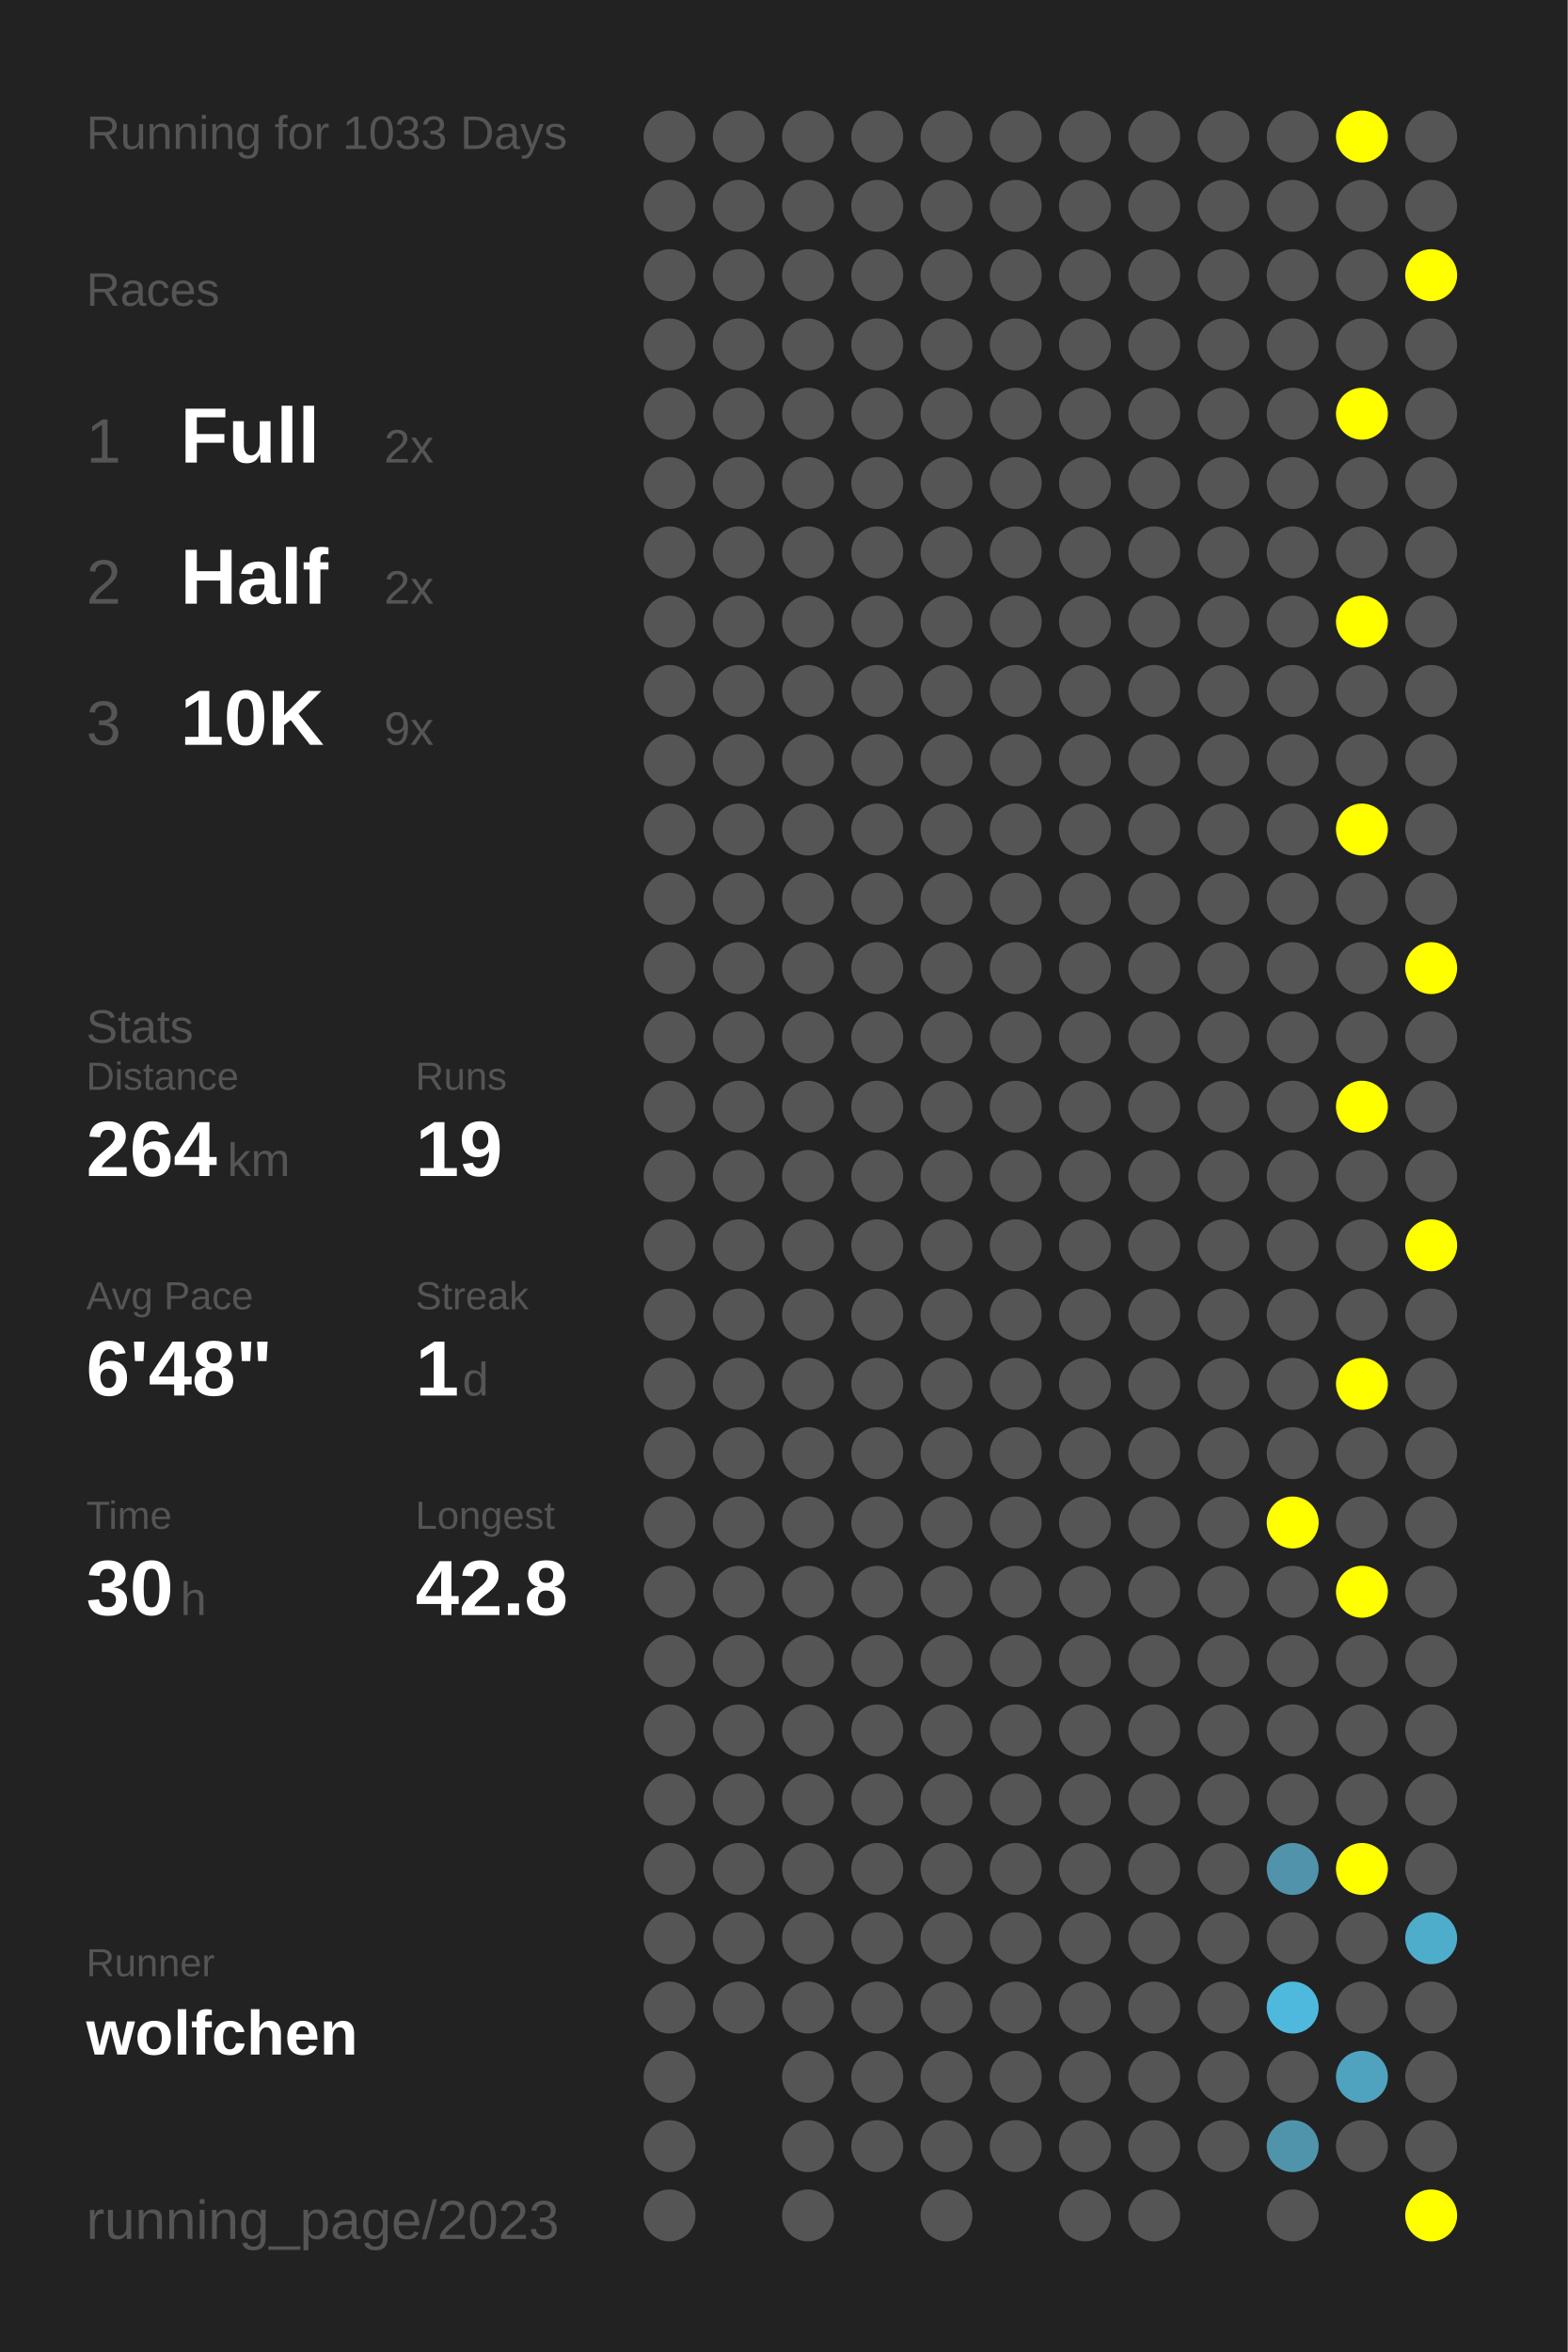
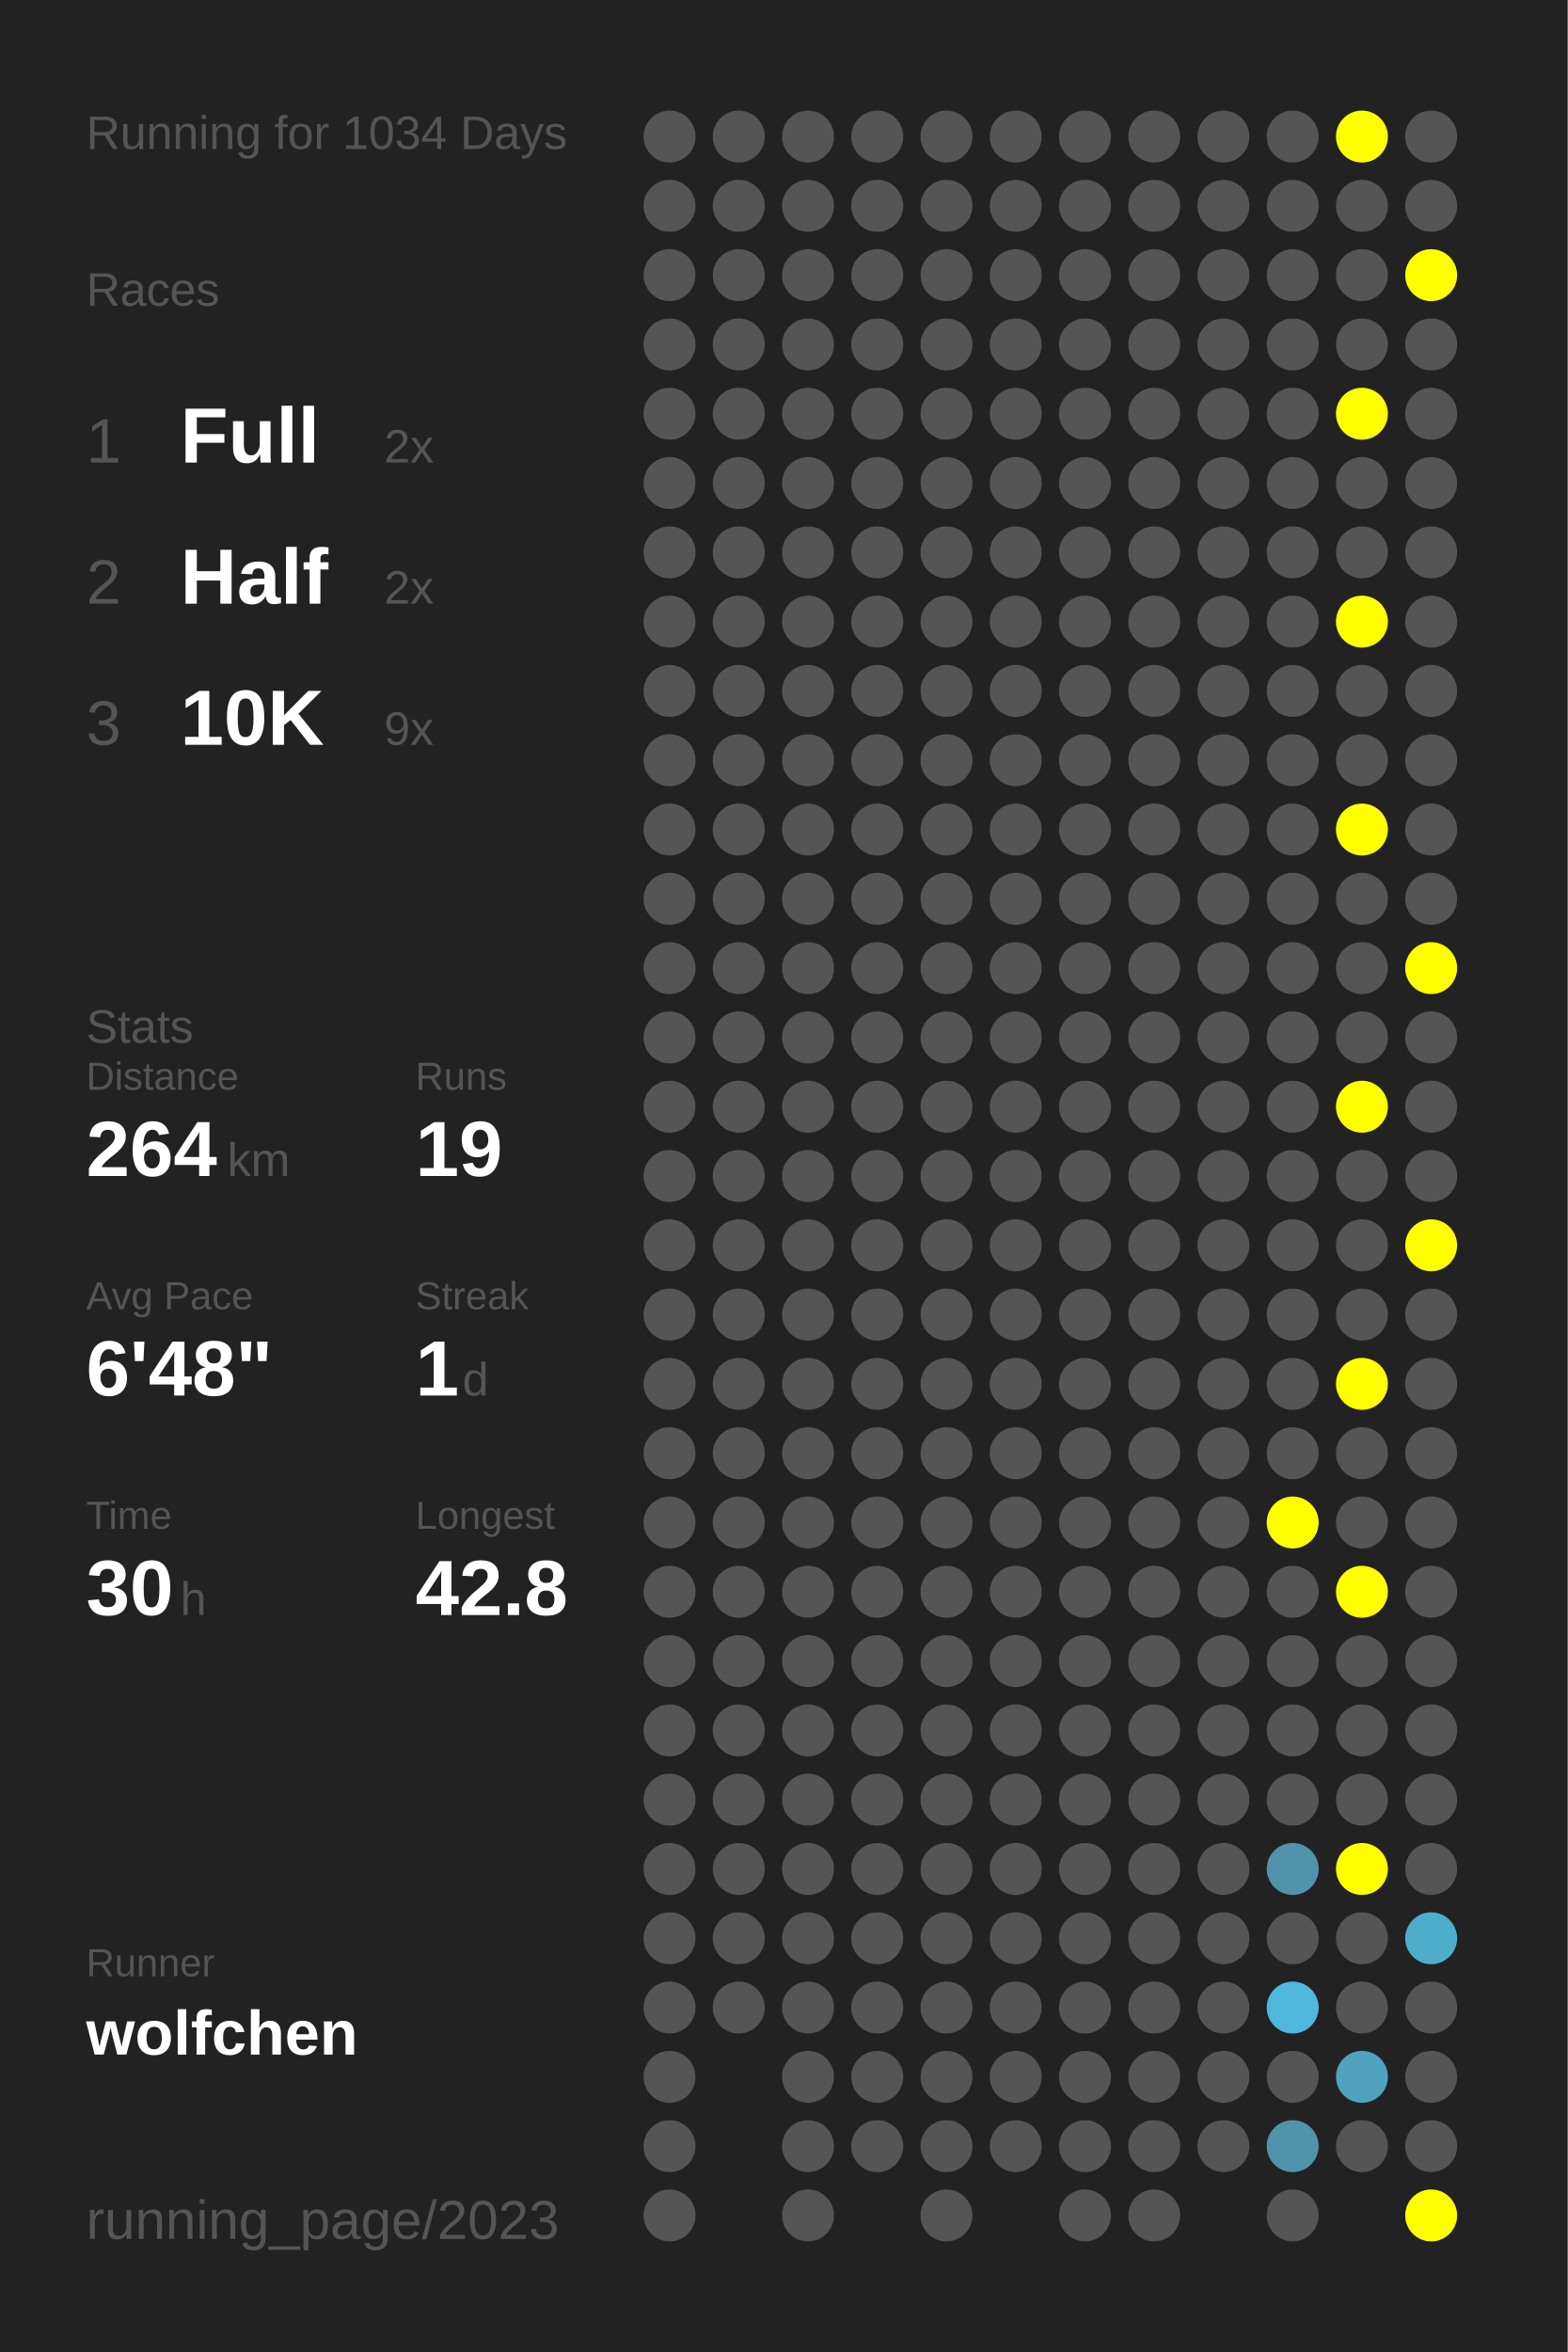
<svg xmlns="http://www.w3.org/2000/svg" baseProfile="full" height="300mm" version="1.1" viewBox="0,0,200,300" width="200mm">
  <defs />
  <rect fill="#222222" height="300" width="200" x="0" y="0" />
-   <text fill="#555555" style="font-size:6px; font-family:Arial;" x="11" y="19">Running for 1033 Days</text>
+   <text fill="#555555" style="font-size:6px; font-family:Arial;" x="11" y="19">Running for 1034 Days</text>
  <text fill="#555555" style="font-size:6px; font-family:Arial;" x="11" y="39">Races</text>
  <text fill="#555555" style="font-size:8px; font-family:Arial;" x="11" y="59">1</text>
  <text fill="#FFFFFF" style="font-size:10px; font-family:Arial; font-weight:bold;" x="23" y="59">Full</text>
  <text fill="#555555" style="font-size:6px; font-family:Arial;" x="49" y="59">2x</text>
  <text fill="#555555" style="font-size:8px; font-family:Arial;" x="11" y="77">2</text>
  <text fill="#FFFFFF" style="font-size:10px; font-family:Arial; font-weight:bold;" x="23" y="77">Half</text>
  <text fill="#555555" style="font-size:6px; font-family:Arial;" x="49" y="77">2x</text>
  <text fill="#555555" style="font-size:8px; font-family:Arial;" x="11" y="95">3</text>
  <text fill="#FFFFFF" style="font-size:10px; font-family:Arial; font-weight:bold;" x="23" y="95">10K</text>
  <text fill="#555555" style="font-size:6px; font-family:Arial;" x="49" y="95">9x</text>
  <text fill="#555555" style="font-size:6px; font-family:Arial;" x="11" y="133">Stats</text>
  <text fill="#555555" style="font-size:5px; font-family:Arial;" x="11" y="139">Distance</text>
  <text fill="#FFFFFF" style="font-size:10px; font-family:Arial; font-weight:bold;" x="11" y="150">264</text>
  <text fill="#555555" style="font-size:6px; font-family:Arial;" x="29" y="150">km</text>
  <text fill="#555555" style="font-size:5px; font-family:Arial;" x="53" y="139">Runs</text>
  <text fill="#FFFFFF" style="font-size:10px; font-family:Arial; font-weight:bold;" x="53" y="150">19</text>
  <text fill="#555555" style="font-size:5px; font-family:Arial;" x="11" y="167">Avg Pace</text>
  <text fill="#FFFFFF" style="font-size:10px; font-family:Arial; font-weight:bold;" x="11" y="178">6'48"</text>
  <text fill="#555555" style="font-size:5px; font-family:Arial;" x="53" y="167">Streak</text>
  <text fill="#FFFFFF" style="font-size:10px; font-family:Arial; font-weight:bold;" x="53" y="178">1</text>
  <text fill="#555555" style="font-size:6px; font-family:Arial;" x="59" y="178">d</text>
  <text fill="#555555" style="font-size:5px; font-family:Arial;" x="11" y="195">Time</text>
  <text fill="#FFFFFF" style="font-size:10px; font-family:Arial; font-weight:bold;" x="11" y="206">30</text>
  <text fill="#555555" style="font-size:6px; font-family:Arial;" x="23" y="206">h</text>
  <text fill="#555555" style="font-size:5px; font-family:Arial;" x="53" y="195">Longest</text>
  <text fill="#FFFFFF" style="font-size:10px; font-family:Arial; font-weight:bold;" x="53" y="206">42.8</text>
  <text fill="#555555" style="font-size:5px; font-family:Arial;" x="11" y="252.065">Runner</text>
  <text fill="#FFFFFF" style="font-size:8px; font-family:Arial; font-weight:bold;" x="11" y="262.065">wolfchen</text>
  <text fill="#555555" style="font-size:7px; font-family:Arial;" x="11" y="285.581">running_page/2023</text>
  <circle cx="85.417" cy="17.419" fill="#555555" r="3.312" />
  <circle cx="85.417" cy="26.258" fill="#555555" r="3.312" />
  <circle cx="85.417" cy="35.097" fill="#555555" r="3.312" />
  <circle cx="85.417" cy="43.935" fill="#555555" r="3.312" />
  <circle cx="85.417" cy="52.774" fill="#555555" r="3.312" />
  <circle cx="85.417" cy="61.613" fill="#555555" r="3.312" />
  <circle cx="85.417" cy="70.452" fill="#555555" r="3.312" />
  <circle cx="85.417" cy="79.29" fill="#555555" r="3.312" />
  <circle cx="85.417" cy="88.129" fill="#555555" r="3.312" />
  <circle cx="85.417" cy="96.968" fill="#555555" r="3.312" />
  <circle cx="85.417" cy="105.806" fill="#555555" r="3.312" />
  <circle cx="85.417" cy="114.645" fill="#555555" r="3.312" />
  <circle cx="85.417" cy="123.484" fill="#555555" r="3.312" />
  <circle cx="85.417" cy="132.323" fill="#555555" r="3.312" />
  <circle cx="85.417" cy="141.161" fill="#555555" r="3.312" />
  <circle cx="85.417" cy="150" fill="#555555" r="3.312" />
  <circle cx="85.417" cy="158.839" fill="#555555" r="3.312" />
  <circle cx="85.417" cy="167.677" fill="#555555" r="3.312" />
  <circle cx="85.417" cy="176.516" fill="#555555" r="3.312" />
  <circle cx="85.417" cy="185.355" fill="#555555" r="3.312" />
  <circle cx="85.417" cy="194.194" fill="#555555" r="3.312" />
  <circle cx="85.417" cy="203.032" fill="#555555" r="3.312" />
  <circle cx="85.417" cy="211.871" fill="#555555" r="3.312" />
  <circle cx="85.417" cy="220.71" fill="#555555" r="3.312" />
  <circle cx="85.417" cy="229.548" fill="#555555" r="3.312" />
  <circle cx="85.417" cy="238.387" fill="#555555" r="3.312" />
  <circle cx="85.417" cy="247.226" fill="#555555" r="3.312" />
  <circle cx="85.417" cy="256.065" fill="#555555" r="3.312" />
  <circle cx="85.417" cy="264.903" fill="#555555" r="3.312" />
  <circle cx="85.417" cy="273.742" fill="#555555" r="3.312" />
  <circle cx="85.417" cy="282.581" fill="#555555" r="3.312" />
  <circle cx="94.25" cy="17.419" fill="#555555" r="3.312" />
  <circle cx="94.25" cy="26.258" fill="#555555" r="3.312" />
  <circle cx="94.25" cy="35.097" fill="#555555" r="3.312" />
  <circle cx="94.25" cy="43.935" fill="#555555" r="3.312" />
  <circle cx="94.25" cy="52.774" fill="#555555" r="3.312" />
  <circle cx="94.25" cy="61.613" fill="#555555" r="3.312" />
  <circle cx="94.25" cy="70.452" fill="#555555" r="3.312" />
  <circle cx="94.25" cy="79.29" fill="#555555" r="3.312" />
  <circle cx="94.25" cy="88.129" fill="#555555" r="3.312" />
  <circle cx="94.25" cy="96.968" fill="#555555" r="3.312" />
  <circle cx="94.25" cy="105.806" fill="#555555" r="3.312" />
  <circle cx="94.25" cy="114.645" fill="#555555" r="3.312" />
  <circle cx="94.25" cy="123.484" fill="#555555" r="3.312" />
  <circle cx="94.25" cy="132.323" fill="#555555" r="3.312" />
  <circle cx="94.25" cy="141.161" fill="#555555" r="3.312" />
  <circle cx="94.25" cy="150" fill="#555555" r="3.312" />
  <circle cx="94.25" cy="158.839" fill="#555555" r="3.312" />
  <circle cx="94.25" cy="167.677" fill="#555555" r="3.312" />
  <circle cx="94.25" cy="176.516" fill="#555555" r="3.312" />
  <circle cx="94.25" cy="185.355" fill="#555555" r="3.312" />
  <circle cx="94.25" cy="194.194" fill="#555555" r="3.312" />
  <circle cx="94.25" cy="203.032" fill="#555555" r="3.312" />
  <circle cx="94.25" cy="211.871" fill="#555555" r="3.312" />
  <circle cx="94.25" cy="220.71" fill="#555555" r="3.312" />
  <circle cx="94.25" cy="229.548" fill="#555555" r="3.312" />
  <circle cx="94.25" cy="238.387" fill="#555555" r="3.312" />
  <circle cx="94.25" cy="247.226" fill="#555555" r="3.312" />
  <circle cx="94.25" cy="256.065" fill="#555555" r="3.312" />
  <circle cx="103.083" cy="17.419" fill="#555555" r="3.312" />
  <circle cx="103.083" cy="26.258" fill="#555555" r="3.312" />
  <circle cx="103.083" cy="35.097" fill="#555555" r="3.312" />
  <circle cx="103.083" cy="43.935" fill="#555555" r="3.312" />
  <circle cx="103.083" cy="52.774" fill="#555555" r="3.312" />
  <circle cx="103.083" cy="61.613" fill="#555555" r="3.312" />
  <circle cx="103.083" cy="70.452" fill="#555555" r="3.312" />
  <circle cx="103.083" cy="79.29" fill="#555555" r="3.312" />
  <circle cx="103.083" cy="88.129" fill="#555555" r="3.312" />
  <circle cx="103.083" cy="96.968" fill="#555555" r="3.312" />
  <circle cx="103.083" cy="105.806" fill="#555555" r="3.312" />
  <circle cx="103.083" cy="114.645" fill="#555555" r="3.312" />
  <circle cx="103.083" cy="123.484" fill="#555555" r="3.312" />
  <circle cx="103.083" cy="132.323" fill="#555555" r="3.312" />
  <circle cx="103.083" cy="141.161" fill="#555555" r="3.312" />
  <circle cx="103.083" cy="150" fill="#555555" r="3.312" />
  <circle cx="103.083" cy="158.839" fill="#555555" r="3.312" />
  <circle cx="103.083" cy="167.677" fill="#555555" r="3.312" />
  <circle cx="103.083" cy="176.516" fill="#555555" r="3.312" />
  <circle cx="103.083" cy="185.355" fill="#555555" r="3.312" />
  <circle cx="103.083" cy="194.194" fill="#555555" r="3.312" />
  <circle cx="103.083" cy="203.032" fill="#555555" r="3.312" />
  <circle cx="103.083" cy="211.871" fill="#555555" r="3.312" />
  <circle cx="103.083" cy="220.71" fill="#555555" r="3.312" />
  <circle cx="103.083" cy="229.548" fill="#555555" r="3.312" />
  <circle cx="103.083" cy="238.387" fill="#555555" r="3.312" />
  <circle cx="103.083" cy="247.226" fill="#555555" r="3.312" />
  <circle cx="103.083" cy="256.065" fill="#555555" r="3.312" />
  <circle cx="103.083" cy="264.903" fill="#555555" r="3.312" />
  <circle cx="103.083" cy="273.742" fill="#555555" r="3.312" />
  <circle cx="103.083" cy="282.581" fill="#555555" r="3.312" />
  <circle cx="111.917" cy="17.419" fill="#555555" r="3.312" />
  <circle cx="111.917" cy="26.258" fill="#555555" r="3.312" />
  <circle cx="111.917" cy="35.097" fill="#555555" r="3.312" />
  <circle cx="111.917" cy="43.935" fill="#555555" r="3.312" />
  <circle cx="111.917" cy="52.774" fill="#555555" r="3.312" />
  <circle cx="111.917" cy="61.613" fill="#555555" r="3.312" />
  <circle cx="111.917" cy="70.452" fill="#555555" r="3.312" />
  <circle cx="111.917" cy="79.29" fill="#555555" r="3.312" />
  <circle cx="111.917" cy="88.129" fill="#555555" r="3.312" />
  <circle cx="111.917" cy="96.968" fill="#555555" r="3.312" />
  <circle cx="111.917" cy="105.806" fill="#555555" r="3.312" />
  <circle cx="111.917" cy="114.645" fill="#555555" r="3.312" />
  <circle cx="111.917" cy="123.484" fill="#555555" r="3.312" />
  <circle cx="111.917" cy="132.323" fill="#555555" r="3.312" />
  <circle cx="111.917" cy="141.161" fill="#555555" r="3.312" />
  <circle cx="111.917" cy="150" fill="#555555" r="3.312" />
  <circle cx="111.917" cy="158.839" fill="#555555" r="3.312" />
  <circle cx="111.917" cy="167.677" fill="#555555" r="3.312" />
  <circle cx="111.917" cy="176.516" fill="#555555" r="3.312" />
  <circle cx="111.917" cy="185.355" fill="#555555" r="3.312" />
  <circle cx="111.917" cy="194.194" fill="#555555" r="3.312" />
  <circle cx="111.917" cy="203.032" fill="#555555" r="3.312" />
  <circle cx="111.917" cy="211.871" fill="#555555" r="3.312" />
  <circle cx="111.917" cy="220.71" fill="#555555" r="3.312" />
  <circle cx="111.917" cy="229.548" fill="#555555" r="3.312" />
  <circle cx="111.917" cy="238.387" fill="#555555" r="3.312" />
  <circle cx="111.917" cy="247.226" fill="#555555" r="3.312" />
  <circle cx="111.917" cy="256.065" fill="#555555" r="3.312" />
  <circle cx="111.917" cy="264.903" fill="#555555" r="3.312" />
  <circle cx="111.917" cy="273.742" fill="#555555" r="3.312" />
  <circle cx="120.75" cy="17.419" fill="#555555" r="3.312" />
  <circle cx="120.75" cy="26.258" fill="#555555" r="3.312" />
  <circle cx="120.75" cy="35.097" fill="#555555" r="3.312" />
  <circle cx="120.75" cy="43.935" fill="#555555" r="3.312" />
  <circle cx="120.75" cy="52.774" fill="#555555" r="3.312" />
  <circle cx="120.75" cy="61.613" fill="#555555" r="3.312" />
  <circle cx="120.75" cy="70.452" fill="#555555" r="3.312" />
  <circle cx="120.75" cy="79.29" fill="#555555" r="3.312" />
  <circle cx="120.75" cy="88.129" fill="#555555" r="3.312" />
  <circle cx="120.75" cy="96.968" fill="#555555" r="3.312" />
  <circle cx="120.75" cy="105.806" fill="#555555" r="3.312" />
  <circle cx="120.75" cy="114.645" fill="#555555" r="3.312" />
  <circle cx="120.75" cy="123.484" fill="#555555" r="3.312" />
  <circle cx="120.75" cy="132.323" fill="#555555" r="3.312" />
  <circle cx="120.75" cy="141.161" fill="#555555" r="3.312" />
  <circle cx="120.75" cy="150" fill="#555555" r="3.312" />
  <circle cx="120.75" cy="158.839" fill="#555555" r="3.312" />
  <circle cx="120.75" cy="167.677" fill="#555555" r="3.312" />
  <circle cx="120.75" cy="176.516" fill="#555555" r="3.312" />
  <circle cx="120.75" cy="185.355" fill="#555555" r="3.312" />
  <circle cx="120.75" cy="194.194" fill="#555555" r="3.312" />
  <circle cx="120.75" cy="203.032" fill="#555555" r="3.312" />
  <circle cx="120.75" cy="211.871" fill="#555555" r="3.312" />
  <circle cx="120.75" cy="220.71" fill="#555555" r="3.312" />
  <circle cx="120.75" cy="229.548" fill="#555555" r="3.312" />
  <circle cx="120.75" cy="238.387" fill="#555555" r="3.312" />
  <circle cx="120.75" cy="247.226" fill="#555555" r="3.312" />
  <circle cx="120.75" cy="256.065" fill="#555555" r="3.312" />
  <circle cx="120.75" cy="264.903" fill="#555555" r="3.312" />
  <circle cx="120.75" cy="273.742" fill="#555555" r="3.312" />
  <circle cx="120.75" cy="282.581" fill="#555555" r="3.312" />
  <circle cx="129.583" cy="17.419" fill="#555555" r="3.312" />
  <circle cx="129.583" cy="26.258" fill="#555555" r="3.312" />
  <circle cx="129.583" cy="35.097" fill="#555555" r="3.312" />
  <circle cx="129.583" cy="43.935" fill="#555555" r="3.312" />
  <circle cx="129.583" cy="52.774" fill="#555555" r="3.312" />
  <circle cx="129.583" cy="61.613" fill="#555555" r="3.312" />
  <circle cx="129.583" cy="70.452" fill="#555555" r="3.312" />
  <circle cx="129.583" cy="79.29" fill="#555555" r="3.312" />
  <circle cx="129.583" cy="88.129" fill="#555555" r="3.312" />
  <circle cx="129.583" cy="96.968" fill="#555555" r="3.312" />
  <circle cx="129.583" cy="105.806" fill="#555555" r="3.312" />
  <circle cx="129.583" cy="114.645" fill="#555555" r="3.312" />
  <circle cx="129.583" cy="123.484" fill="#555555" r="3.312" />
  <circle cx="129.583" cy="132.323" fill="#555555" r="3.312" />
  <circle cx="129.583" cy="141.161" fill="#555555" r="3.312" />
  <circle cx="129.583" cy="150" fill="#555555" r="3.312" />
  <circle cx="129.583" cy="158.839" fill="#555555" r="3.312" />
  <circle cx="129.583" cy="167.677" fill="#555555" r="3.312" />
  <circle cx="129.583" cy="176.516" fill="#555555" r="3.312" />
  <circle cx="129.583" cy="185.355" fill="#555555" r="3.312" />
  <circle cx="129.583" cy="194.194" fill="#555555" r="3.312" />
  <circle cx="129.583" cy="203.032" fill="#555555" r="3.312" />
  <circle cx="129.583" cy="211.871" fill="#555555" r="3.312" />
  <circle cx="129.583" cy="220.71" fill="#555555" r="3.312" />
  <circle cx="129.583" cy="229.548" fill="#555555" r="3.312" />
  <circle cx="129.583" cy="238.387" fill="#555555" r="3.312" />
  <circle cx="129.583" cy="247.226" fill="#555555" r="3.312" />
  <circle cx="129.583" cy="256.065" fill="#555555" r="3.312" />
  <circle cx="129.583" cy="264.903" fill="#555555" r="3.312" />
  <circle cx="129.583" cy="273.742" fill="#555555" r="3.312" />
  <circle cx="138.417" cy="17.419" fill="#555555" r="3.312" />
  <circle cx="138.417" cy="26.258" fill="#555555" r="3.312" />
  <circle cx="138.417" cy="35.097" fill="#555555" r="3.312" />
  <circle cx="138.417" cy="43.935" fill="#555555" r="3.312" />
  <circle cx="138.417" cy="52.774" fill="#555555" r="3.312" />
  <circle cx="138.417" cy="61.613" fill="#555555" r="3.312" />
  <circle cx="138.417" cy="70.452" fill="#555555" r="3.312" />
  <circle cx="138.417" cy="79.29" fill="#555555" r="3.312" />
  <circle cx="138.417" cy="88.129" fill="#555555" r="3.312" />
  <circle cx="138.417" cy="96.968" fill="#555555" r="3.312" />
  <circle cx="138.417" cy="105.806" fill="#555555" r="3.312" />
  <circle cx="138.417" cy="114.645" fill="#555555" r="3.312" />
  <circle cx="138.417" cy="123.484" fill="#555555" r="3.312" />
  <circle cx="138.417" cy="132.323" fill="#555555" r="3.312" />
  <circle cx="138.417" cy="141.161" fill="#555555" r="3.312" />
  <circle cx="138.417" cy="150" fill="#555555" r="3.312" />
  <circle cx="138.417" cy="158.839" fill="#555555" r="3.312" />
  <circle cx="138.417" cy="167.677" fill="#555555" r="3.312" />
  <circle cx="138.417" cy="176.516" fill="#555555" r="3.312" />
  <circle cx="138.417" cy="185.355" fill="#555555" r="3.312" />
  <circle cx="138.417" cy="194.194" fill="#555555" r="3.312" />
  <circle cx="138.417" cy="203.032" fill="#555555" r="3.312" />
  <circle cx="138.417" cy="211.871" fill="#555555" r="3.312" />
  <circle cx="138.417" cy="220.71" fill="#555555" r="3.312" />
  <circle cx="138.417" cy="229.548" fill="#555555" r="3.312" />
  <circle cx="138.417" cy="238.387" fill="#555555" r="3.312" />
  <circle cx="138.417" cy="247.226" fill="#555555" r="3.312" />
  <circle cx="138.417" cy="256.065" fill="#555555" r="3.312" />
  <circle cx="138.417" cy="264.903" fill="#555555" r="3.312" />
  <circle cx="138.417" cy="273.742" fill="#555555" r="3.312" />
  <circle cx="138.417" cy="282.581" fill="#555555" r="3.312" />
  <circle cx="147.25" cy="17.419" fill="#555555" r="3.312" />
  <circle cx="147.25" cy="26.258" fill="#555555" r="3.312" />
  <circle cx="147.25" cy="35.097" fill="#555555" r="3.312" />
  <circle cx="147.25" cy="43.935" fill="#555555" r="3.312" />
  <circle cx="147.25" cy="52.774" fill="#555555" r="3.312" />
  <circle cx="147.25" cy="61.613" fill="#555555" r="3.312" />
  <circle cx="147.25" cy="70.452" fill="#555555" r="3.312" />
  <circle cx="147.25" cy="79.29" fill="#555555" r="3.312" />
  <circle cx="147.25" cy="88.129" fill="#555555" r="3.312" />
  <circle cx="147.25" cy="96.968" fill="#555555" r="3.312" />
  <circle cx="147.25" cy="105.806" fill="#555555" r="3.312" />
  <circle cx="147.25" cy="114.645" fill="#555555" r="3.312" />
  <circle cx="147.25" cy="123.484" fill="#555555" r="3.312" />
  <circle cx="147.25" cy="132.323" fill="#555555" r="3.312" />
  <circle cx="147.25" cy="141.161" fill="#555555" r="3.312" />
  <circle cx="147.25" cy="150" fill="#555555" r="3.312" />
  <circle cx="147.25" cy="158.839" fill="#555555" r="3.312" />
  <circle cx="147.25" cy="167.677" fill="#555555" r="3.312" />
  <circle cx="147.25" cy="176.516" fill="#555555" r="3.312" />
  <circle cx="147.25" cy="185.355" fill="#555555" r="3.312" />
  <circle cx="147.25" cy="194.194" fill="#555555" r="3.312" />
  <circle cx="147.25" cy="203.032" fill="#555555" r="3.312" />
  <circle cx="147.25" cy="211.871" fill="#555555" r="3.312" />
  <circle cx="147.25" cy="220.71" fill="#555555" r="3.312" />
  <circle cx="147.25" cy="229.548" fill="#555555" r="3.312" />
  <circle cx="147.25" cy="238.387" fill="#555555" r="3.312" />
  <circle cx="147.25" cy="247.226" fill="#555555" r="3.312" />
  <circle cx="147.25" cy="256.065" fill="#555555" r="3.312" />
  <circle cx="147.25" cy="264.903" fill="#555555" r="3.312" />
  <circle cx="147.25" cy="273.742" fill="#555555" r="3.312" />
  <circle cx="147.25" cy="282.581" fill="#555555" r="3.312" />
  <circle cx="156.083" cy="17.419" fill="#555555" r="3.312" />
  <circle cx="156.083" cy="26.258" fill="#555555" r="3.312" />
  <circle cx="156.083" cy="35.097" fill="#555555" r="3.312" />
  <circle cx="156.083" cy="43.935" fill="#555555" r="3.312" />
  <circle cx="156.083" cy="52.774" fill="#555555" r="3.312" />
  <circle cx="156.083" cy="61.613" fill="#555555" r="3.312" />
  <circle cx="156.083" cy="70.452" fill="#555555" r="3.312" />
  <circle cx="156.083" cy="79.29" fill="#555555" r="3.312" />
  <circle cx="156.083" cy="88.129" fill="#555555" r="3.312" />
  <circle cx="156.083" cy="96.968" fill="#555555" r="3.312" />
  <circle cx="156.083" cy="105.806" fill="#555555" r="3.312" />
  <circle cx="156.083" cy="114.645" fill="#555555" r="3.312" />
  <circle cx="156.083" cy="123.484" fill="#555555" r="3.312" />
  <circle cx="156.083" cy="132.323" fill="#555555" r="3.312" />
  <circle cx="156.083" cy="141.161" fill="#555555" r="3.312" />
  <circle cx="156.083" cy="150" fill="#555555" r="3.312" />
  <circle cx="156.083" cy="158.839" fill="#555555" r="3.312" />
  <circle cx="156.083" cy="167.677" fill="#555555" r="3.312" />
  <circle cx="156.083" cy="176.516" fill="#555555" r="3.312" />
  <circle cx="156.083" cy="185.355" fill="#555555" r="3.312" />
  <circle cx="156.083" cy="194.194" fill="#555555" r="3.312" />
  <circle cx="156.083" cy="203.032" fill="#555555" r="3.312" />
  <circle cx="156.083" cy="211.871" fill="#555555" r="3.312" />
  <circle cx="156.083" cy="220.71" fill="#555555" r="3.312" />
  <circle cx="156.083" cy="229.548" fill="#555555" r="3.312" />
  <circle cx="156.083" cy="238.387" fill="#555555" r="3.312" />
  <circle cx="156.083" cy="247.226" fill="#555555" r="3.312" />
  <circle cx="156.083" cy="256.065" fill="#555555" r="3.312" />
  <circle cx="156.083" cy="264.903" fill="#555555" r="3.312" />
  <circle cx="156.083" cy="273.742" fill="#555555" r="3.312" />
  <circle cx="164.917" cy="17.419" fill="#555555" r="3.312" />
  <circle cx="164.917" cy="26.258" fill="#555555" r="3.312" />
  <circle cx="164.917" cy="35.097" fill="#555555" r="3.312" />
  <circle cx="164.917" cy="43.935" fill="#555555" r="3.312" />
  <circle cx="164.917" cy="52.774" fill="#555555" r="3.312" />
  <circle cx="164.917" cy="61.613" fill="#555555" r="3.312" />
  <circle cx="164.917" cy="70.452" fill="#555555" r="3.312" />
  <circle cx="164.917" cy="79.29" fill="#555555" r="3.312" />
  <circle cx="164.917" cy="88.129" fill="#555555" r="3.312" />
  <circle cx="164.917" cy="96.968" fill="#555555" r="3.312" />
  <circle cx="164.917" cy="105.806" fill="#555555" r="3.312" />
  <circle cx="164.917" cy="114.645" fill="#555555" r="3.312" />
  <circle cx="164.917" cy="123.484" fill="#555555" r="3.312" />
  <circle cx="164.917" cy="132.323" fill="#555555" r="3.312" />
  <circle cx="164.917" cy="141.161" fill="#555555" r="3.312" />
  <circle cx="164.917" cy="150" fill="#555555" r="3.312" />
  <circle cx="164.917" cy="158.839" fill="#555555" r="3.312" />
  <circle cx="164.917" cy="167.677" fill="#555555" r="3.312" />
  <circle cx="164.917" cy="176.516" fill="#555555" r="3.312" />
  <circle cx="164.917" cy="185.355" fill="#555555" r="3.312" />
  <circle cx="164.917" cy="194.194" fill="#FFFF00" r="3.312" />
  <circle cx="164.917" cy="203.032" fill="#555555" r="3.312" />
  <circle cx="164.917" cy="211.871" fill="#555555" r="3.312" />
  <circle cx="164.917" cy="220.71" fill="#555555" r="3.312" />
  <circle cx="164.917" cy="229.548" fill="#555555" r="3.312" />
  <circle cx="164.917" cy="238.387" fill="#5093aa" r="3.312" />
  <circle cx="164.917" cy="247.226" fill="#555555" r="3.312" />
  <circle cx="164.917" cy="256.065" fill="#4eb9dd" r="3.312" />
  <circle cx="164.917" cy="264.903" fill="#555555" r="3.312" />
  <circle cx="164.917" cy="273.742" fill="#5094ab" r="3.312" />
  <circle cx="164.917" cy="282.581" fill="#555555" r="3.312" />
  <circle cx="173.75" cy="17.419" fill="#FFFF00" r="3.312" />
  <circle cx="173.75" cy="26.258" fill="#555555" r="3.312" />
  <circle cx="173.75" cy="35.097" fill="#555555" r="3.312" />
  <circle cx="173.75" cy="43.935" fill="#555555" r="3.312" />
  <circle cx="173.75" cy="52.774" fill="#FFFF00" r="3.312" />
  <circle cx="173.75" cy="61.613" fill="#555555" r="3.312" />
  <circle cx="173.75" cy="70.452" fill="#555555" r="3.312" />
  <circle cx="173.75" cy="79.29" fill="#FFFF00" r="3.312" />
  <circle cx="173.75" cy="88.129" fill="#555555" r="3.312" />
  <circle cx="173.75" cy="96.968" fill="#555555" r="3.312" />
  <circle cx="173.75" cy="105.806" fill="#FFFF00" r="3.312" />
  <circle cx="173.75" cy="114.645" fill="#555555" r="3.312" />
  <circle cx="173.75" cy="123.484" fill="#555555" r="3.312" />
  <circle cx="173.75" cy="132.323" fill="#555555" r="3.312" />
  <circle cx="173.75" cy="141.161" fill="#FFFF00" r="3.312" />
  <circle cx="173.75" cy="150" fill="#555555" r="3.312" />
  <circle cx="173.75" cy="158.839" fill="#555555" r="3.312" />
  <circle cx="173.75" cy="167.677" fill="#555555" r="3.312" />
  <circle cx="173.75" cy="176.516" fill="#FFFF00" r="3.312" />
  <circle cx="173.75" cy="185.355" fill="#555555" r="3.312" />
  <circle cx="173.75" cy="194.194" fill="#555555" r="3.312" />
  <circle cx="173.75" cy="203.032" fill="#FFFF00" r="3.312" />
  <circle cx="173.75" cy="211.871" fill="#555555" r="3.312" />
  <circle cx="173.75" cy="220.71" fill="#555555" r="3.312" />
  <circle cx="173.75" cy="229.548" fill="#555555" r="3.312" />
  <circle cx="173.75" cy="238.387" fill="#FFFF00" r="3.312" />
  <circle cx="173.75" cy="247.226" fill="#555555" r="3.312" />
  <circle cx="173.75" cy="256.065" fill="#555555" r="3.312" />
  <circle cx="173.75" cy="264.903" fill="#4fa3bf" r="3.312" />
  <circle cx="173.75" cy="273.742" fill="#555555" r="3.312" />
  <circle cx="182.583" cy="17.419" fill="#555555" r="3.312" />
  <circle cx="182.583" cy="26.258" fill="#555555" r="3.312" />
  <circle cx="182.583" cy="35.097" fill="#FFFF00" r="3.312" />
  <circle cx="182.583" cy="43.935" fill="#555555" r="3.312" />
  <circle cx="182.583" cy="52.774" fill="#555555" r="3.312" />
  <circle cx="182.583" cy="61.613" fill="#555555" r="3.312" />
  <circle cx="182.583" cy="70.452" fill="#555555" r="3.312" />
  <circle cx="182.583" cy="79.29" fill="#555555" r="3.312" />
  <circle cx="182.583" cy="88.129" fill="#555555" r="3.312" />
  <circle cx="182.583" cy="96.968" fill="#555555" r="3.312" />
  <circle cx="182.583" cy="105.806" fill="#555555" r="3.312" />
  <circle cx="182.583" cy="114.645" fill="#555555" r="3.312" />
  <circle cx="182.583" cy="123.484" fill="#FFFF00" r="3.312" />
  <circle cx="182.583" cy="132.323" fill="#555555" r="3.312" />
  <circle cx="182.583" cy="141.161" fill="#555555" r="3.312" />
  <circle cx="182.583" cy="150" fill="#555555" r="3.312" />
  <circle cx="182.583" cy="158.839" fill="#FFFF00" r="3.312" />
  <circle cx="182.583" cy="167.677" fill="#555555" r="3.312" />
  <circle cx="182.583" cy="176.516" fill="#555555" r="3.312" />
  <circle cx="182.583" cy="185.355" fill="#555555" r="3.312" />
  <circle cx="182.583" cy="194.194" fill="#555555" r="3.312" />
  <circle cx="182.583" cy="203.032" fill="#555555" r="3.312" />
  <circle cx="182.583" cy="211.871" fill="#555555" r="3.312" />
  <circle cx="182.583" cy="220.71" fill="#555555" r="3.312" />
  <circle cx="182.583" cy="229.548" fill="#555555" r="3.312" />
  <circle cx="182.583" cy="238.387" fill="#555555" r="3.312" />
  <circle cx="182.583" cy="247.226" fill="#4fadcc" r="3.312" />
  <circle cx="182.583" cy="256.065" fill="#555555" r="3.312" />
  <circle cx="182.583" cy="264.903" fill="#555555" r="3.312" />
  <circle cx="182.583" cy="273.742" fill="#555555" r="3.312" />
  <circle cx="182.583" cy="282.581" fill="#FFFF00" r="3.312" />
</svg>
